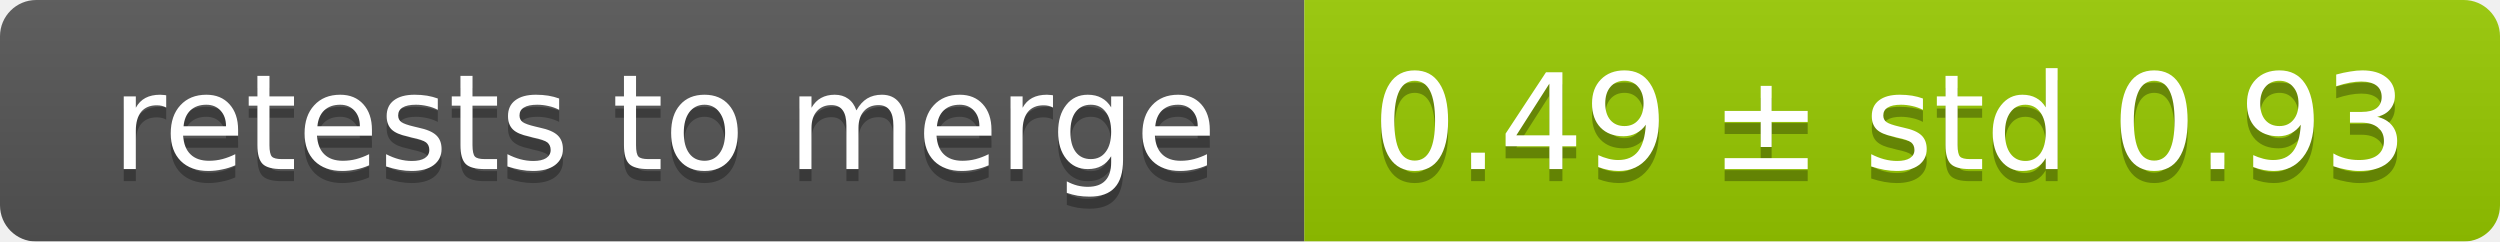
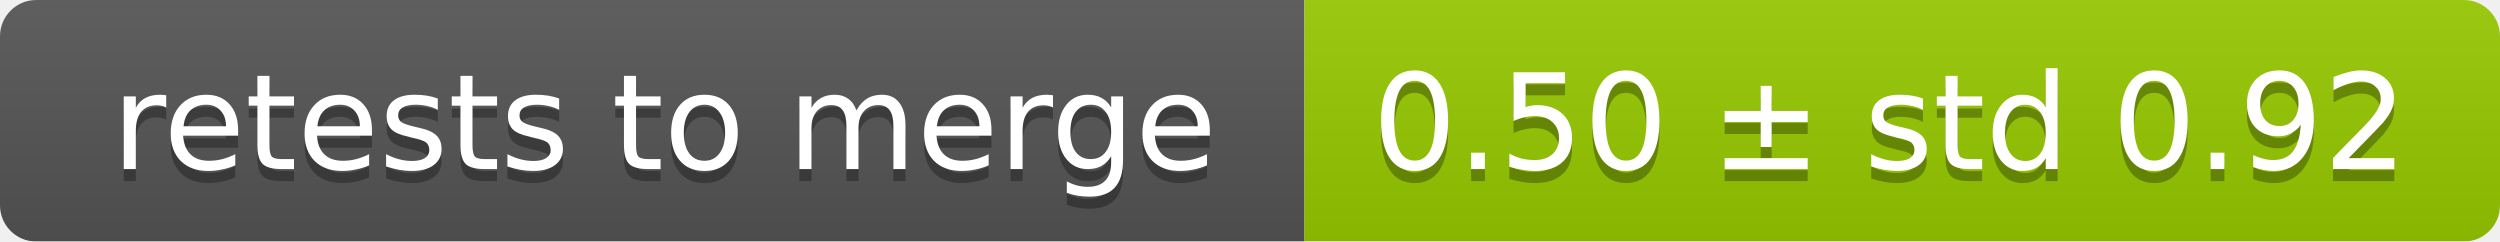
<svg xmlns="http://www.w3.org/2000/svg" width="207" height="20">
  <linearGradient id="smooth" x2="0" y2="100%">
    <stop offset="0" stop-color="#bbb" stop-opacity=".1" />
    <stop offset="1" stop-opacity=".1" />
  </linearGradient>
  <mask id="round">
    <rect width="207" height="20" rx="3" fill="#fff" />
  </mask>
  <g mask="url(#round)">
    <rect width="108" height="20" fill="#555" />
    <rect x="108" width="99" height="20" fill="#97ca00" />
    <rect width="207" height="20" fill="url(#smooth)" />
  </g>
  <g fill="#fff" text-anchor="middle" font-family="DejaVu Sans,Verdana,Geneva,sans-serif" font-size="11">
    <text x="55" y="15" fill="#010101" fill-opacity=".3">retests to merge</text>
    <text x="55" y="14">retests to merge</text>
-     <text x="156.5" y="15" fill="#010101" fill-opacity=".3">0.49 ± std 0.93</text>
-     <text x="156.5" y="14">0.49 ± std 0.93</text>
+     <text x="156.5" y="15" fill="#010101" fill-opacity=".3">0.50 ± std 0.92</text>
+     <text x="156.5" y="14">0.50 ± std 0.92</text>
  </g>
</svg>
